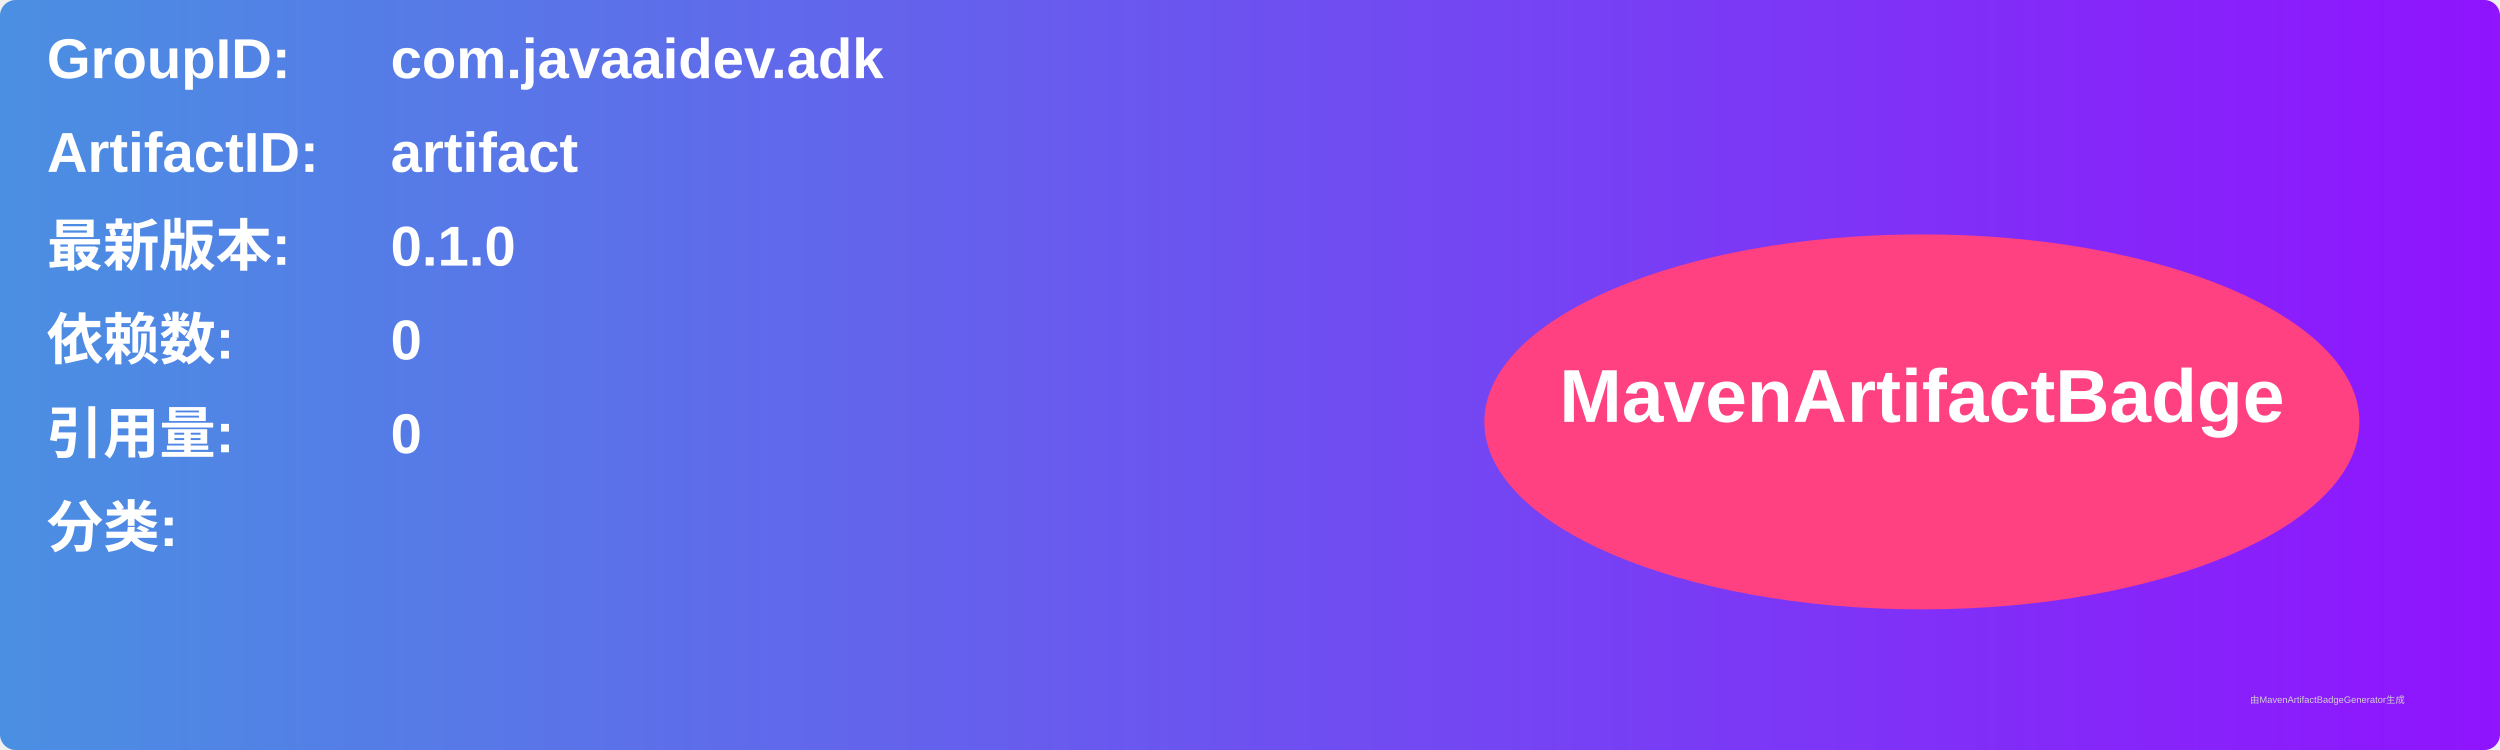
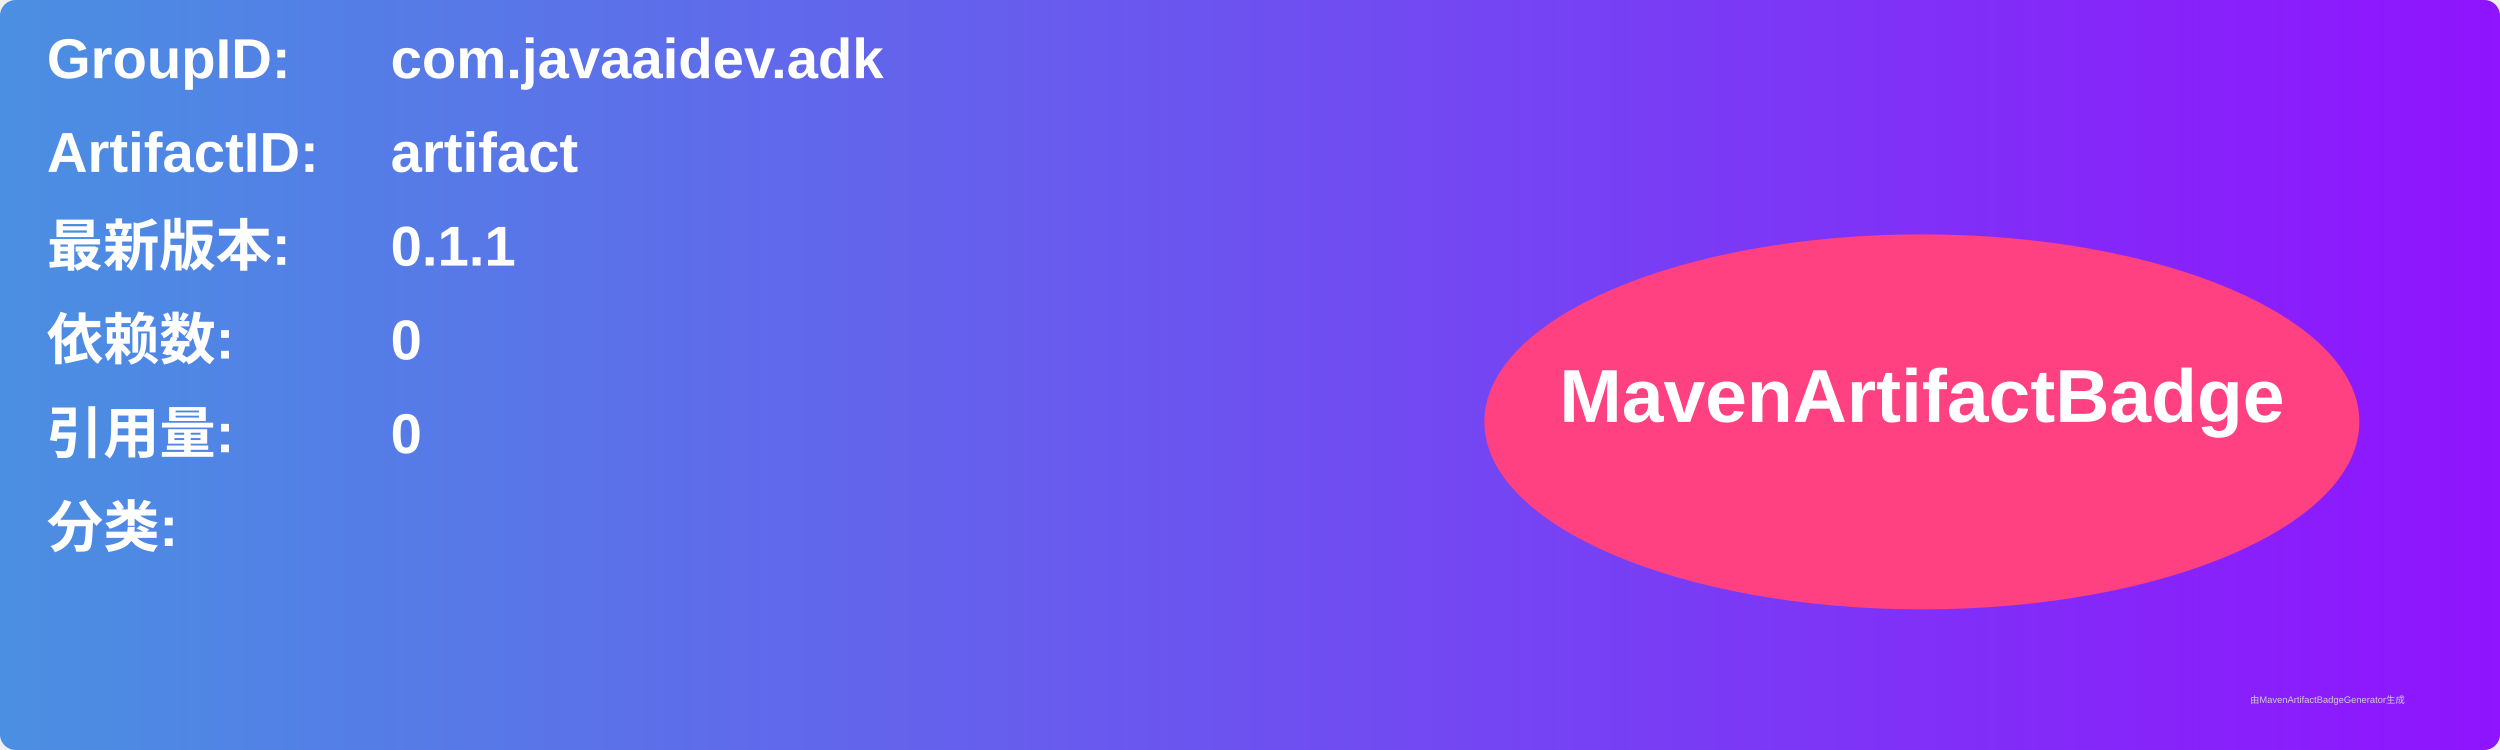
<svg xmlns="http://www.w3.org/2000/svg" width="800" height="240" viewBox="0 0 800 240">
  <linearGradient id="grad" x1="0%" y1="0%" x2="100%" y2="0%">
    <stop offset="0%" stop-color="#4a90e2" />
    <stop offset="100%" stop-color="#9013fe" />
  </linearGradient>
  <rect width="100%" height="100%" rx="5" ry="5" fill="url(#grad)" />
  <g transform="translate(15, 15)">
    <text x="0" y="10" font-family="Arial" font-size="18" fill="white" font-weight="bold" width="260">GroupID:</text>
    <text x="110" y="10" font-family="Arial" font-size="18" fill="white" font-weight="bold" width="460">com.javaaidev.adk</text>
    <text x="0" y="40" font-family="Arial" font-size="18" fill="white" font-weight="bold" width="260">ArtifactID:</text>
    <text x="110" y="40" font-family="Arial" font-size="18" fill="white" font-weight="bold" width="460">artifact</text>
    <text x="0" y="70" font-family="Arial" font-size="18" fill="white" font-weight="bold">最新版本:</text>
    <text x="110" y="70" font-family="Arial" font-size="18" fill="white" font-weight="bold">
-       <tspan font-weight="bold">0.1.0</tspan>
+       <tspan font-weight="bold">0.1.1</tspan>
    </text>
    <text x="0" y="100" font-family="Arial" font-size="18" fill="white" font-weight="bold">依赖数: </text>
    <text x="110" y="100" font-family="Arial" font-size="18" fill="white">
      <tspan font-weight="bold">0</tspan>
    </text>
    <text x="0" y="130" font-family="Arial" font-size="18" fill="white" font-weight="bold">引用量: </text>
    <text x="110" y="130" font-family="Arial" font-size="18" fill="white">
      <tspan font-weight="bold">0</tspan>
    </text>
    <text x="0" y="160" font-family="Arial" font-size="18" fill="white" font-weight="bold">分类:</text>
    <text x="10" y="190" font-family="Arial" font-size="10" fill="white">
      <tspan font-weight="bold" />
    </text>
    <ellipse cx="600" cy="120" rx="140" ry="60" fill="#ff4081" />
    <text x="600" y="120" text-anchor="middle" font-family="Arial" font-size="24" fill="white" font-weight="bold">MavenArtifactBadge</text>
  </g>
  <text x="720" y="225" font-family="Arial" font-size="3" fill="#d0d0d0">由MavenArtifactBadgeGenerator生成</text>
</svg>
